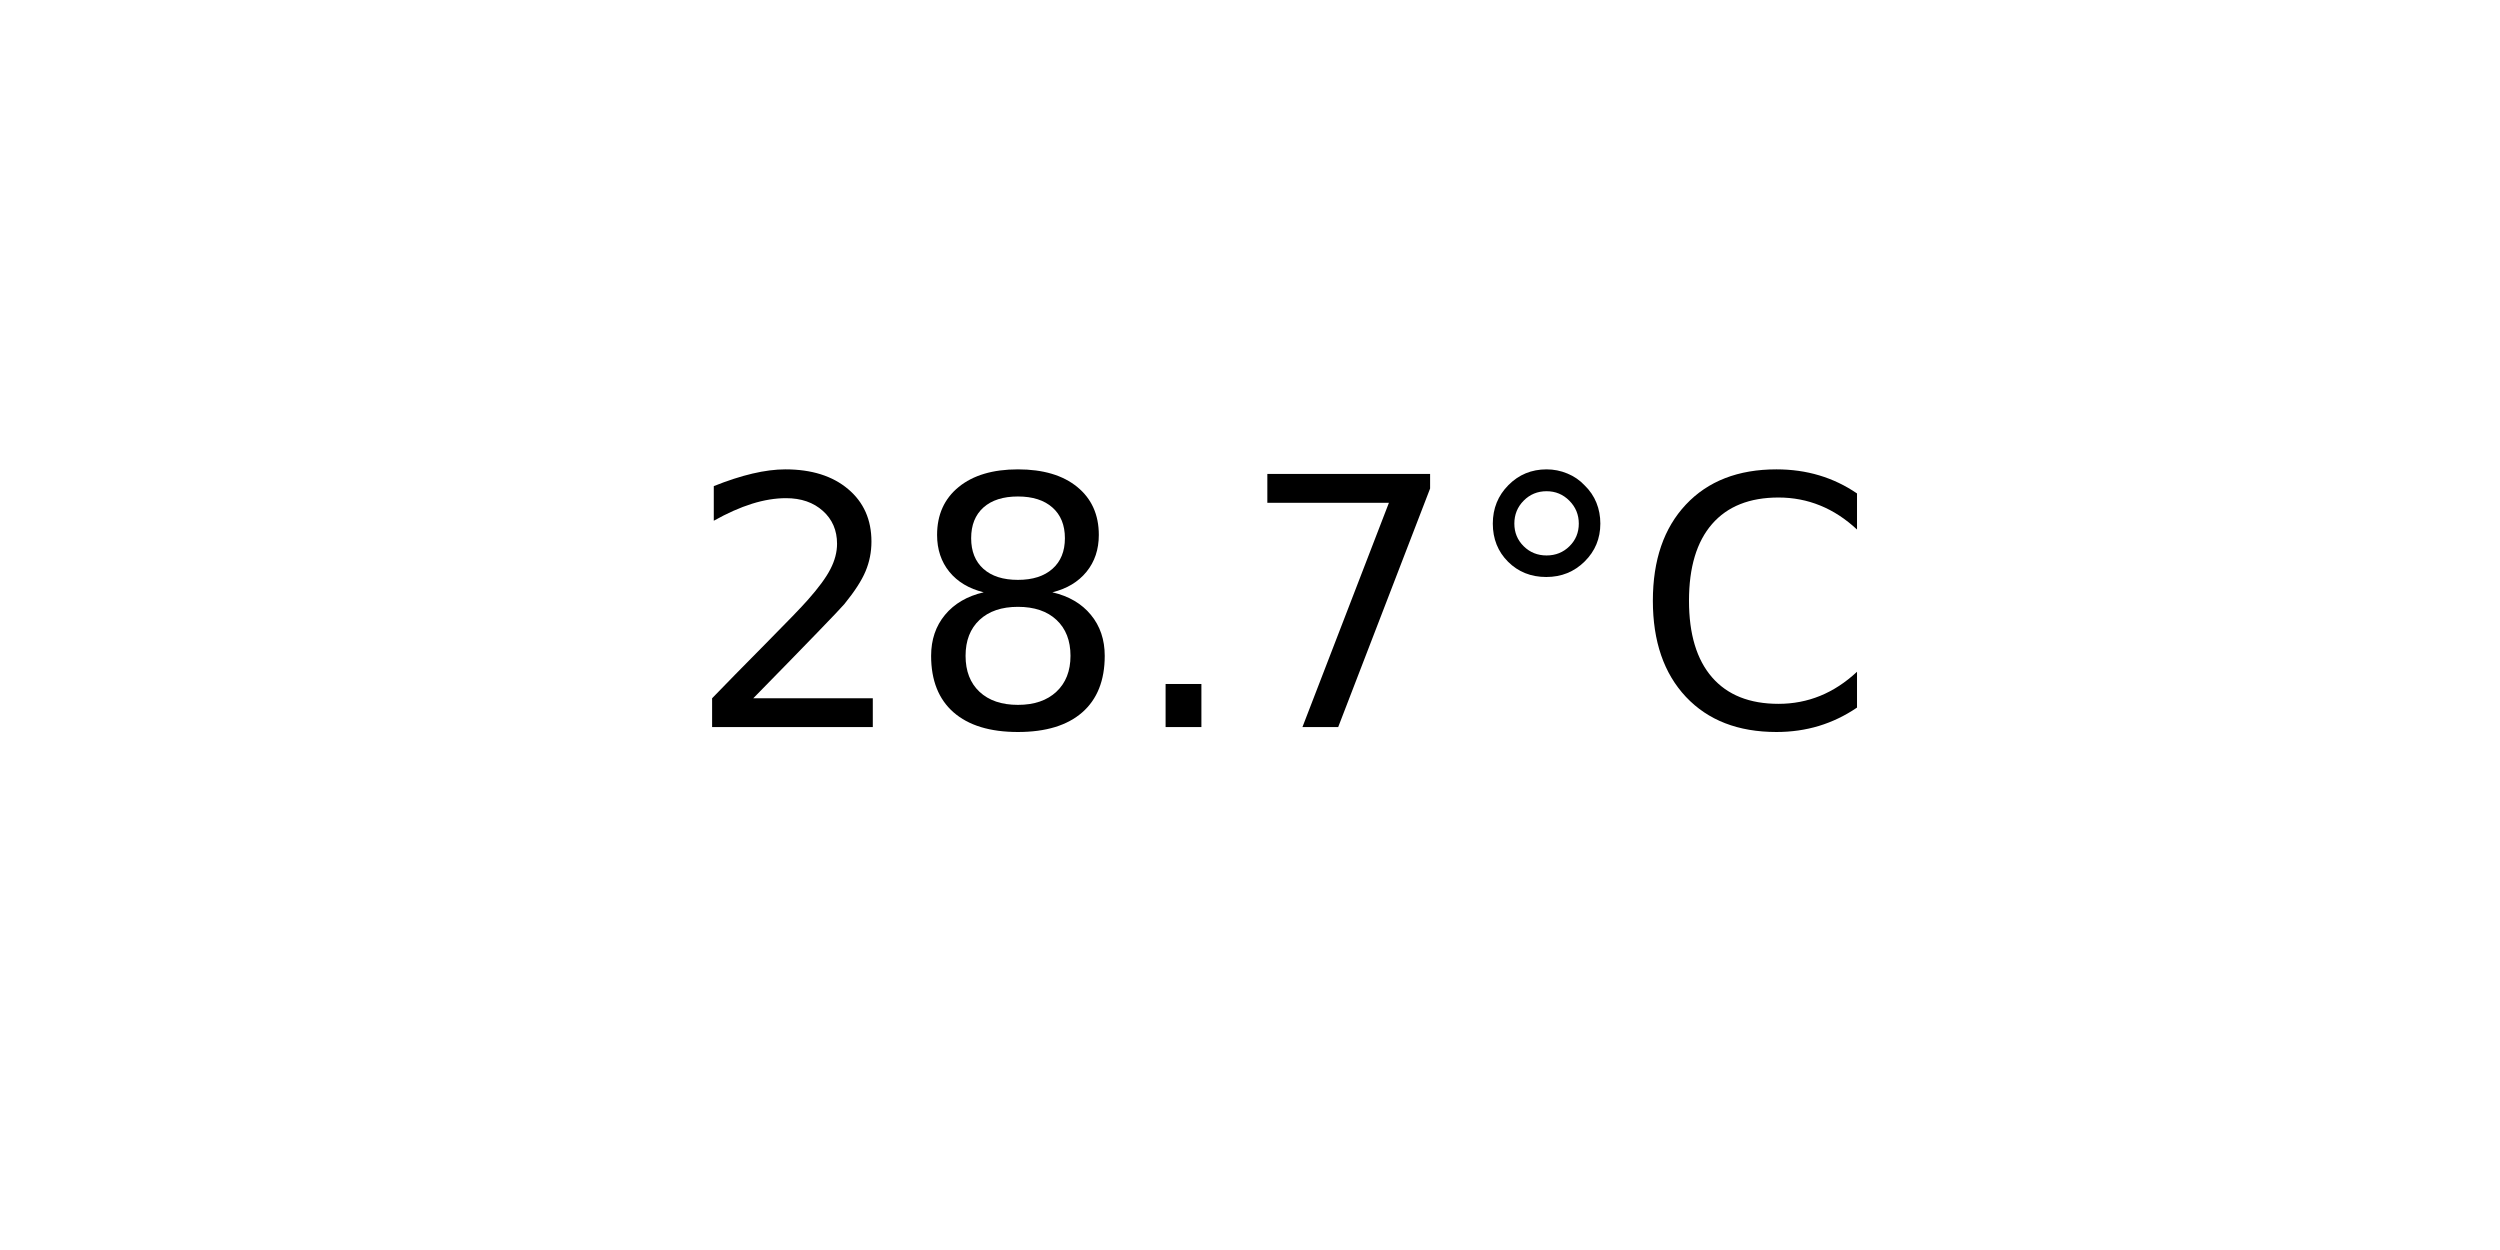
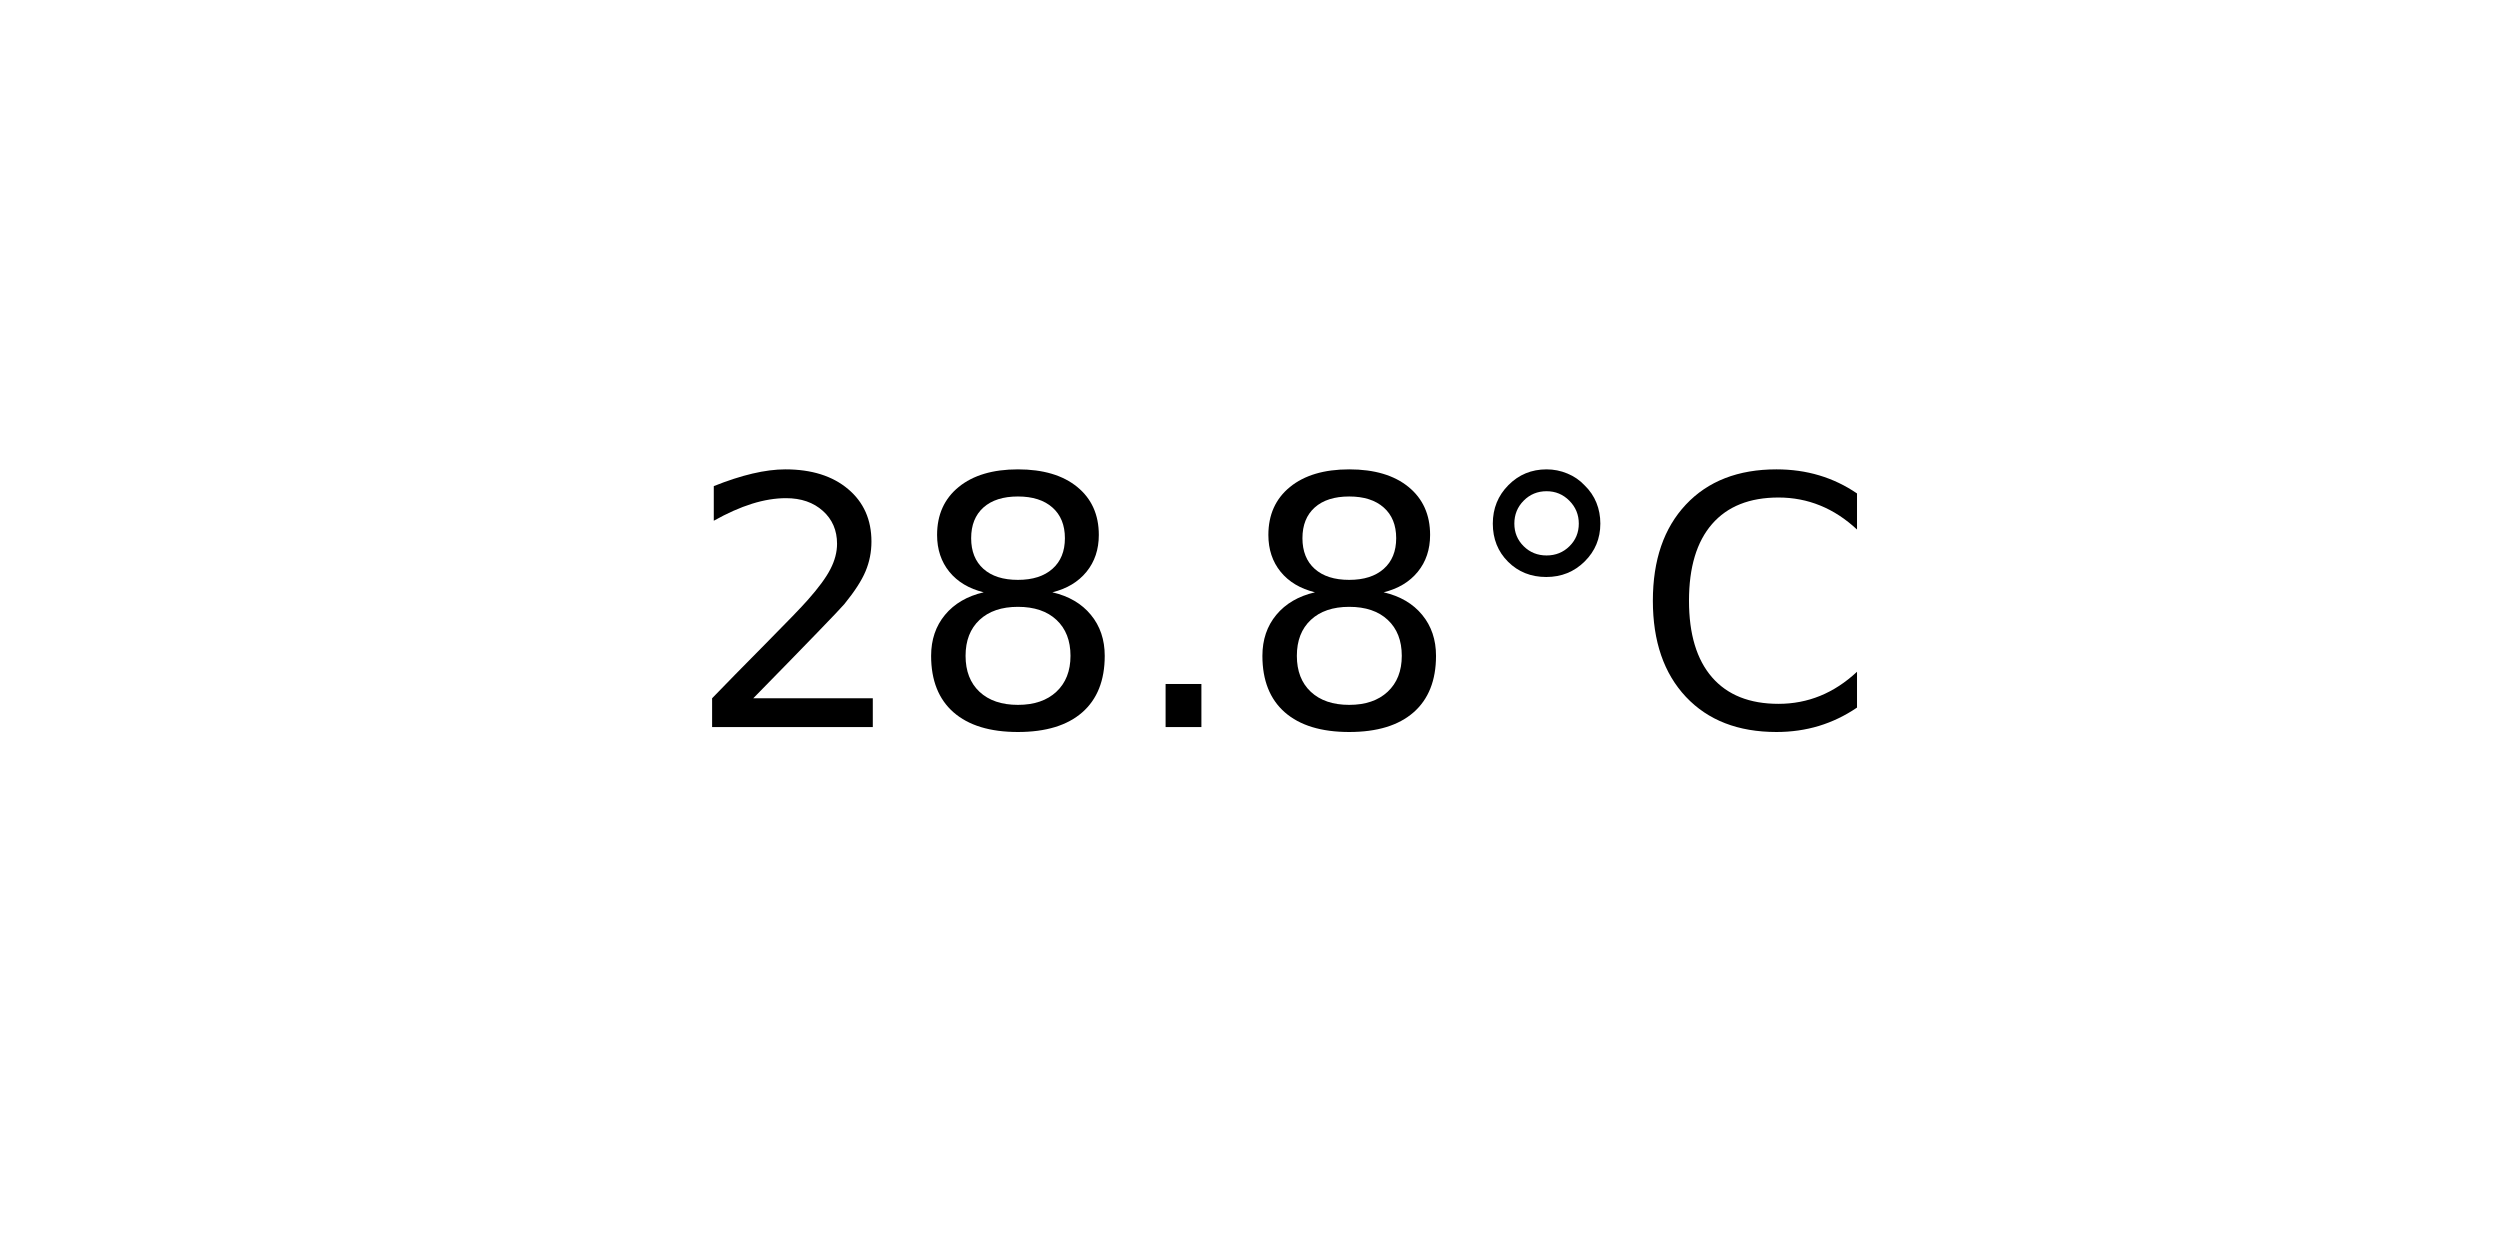
<svg xmlns="http://www.w3.org/2000/svg" xmlns:xlink="http://www.w3.org/1999/xlink" width="72pt" height="36pt" viewBox="0 0 72 36" version="1.1">
  <defs>
    <style type="text/css">*{stroke-linejoin: round; stroke-linecap: butt}</style>
  </defs>
  <g id="figure_1">
    <g id="axes_1">
      <g id="text_1">
        <g transform="translate(19.77578 20.93937) scale(0.1 -0.1)">
          <defs>
            <path id="DejaVuSans-32" d="M 1228 531  L 3431 531  L 3431 0  L 469 0  L 469 531  Q 828 903 1448 1529  Q 2069 2156 2228 2338  Q 2531 2678 2651 2914  Q 2772 3150 2772 3378  Q 2772 3750 2511 3984  Q 2250 4219 1831 4219  Q 1534 4219 1204 4116  Q 875 4013 500 3803  L 500 4441  Q 881 4594 1212 4672  Q 1544 4750 1819 4750  Q 2544 4750 2975 4387  Q 3406 4025 3406 3419  Q 3406 3131 3298 2873  Q 3191 2616 2906 2266  Q 2828 2175 2409 1742  Q 1991 1309 1228 531  z " transform="scale(0.015625)" />
            <path id="DejaVuSans-38" d="M 2034 2216  Q 1584 2216 1326 1975  Q 1069 1734 1069 1313  Q 1069 891 1326 650  Q 1584 409 2034 409  Q 2484 409 2743 651  Q 3003 894 3003 1313  Q 3003 1734 2745 1975  Q 2488 2216 2034 2216  z M 1403 2484  Q 997 2584 770 2862  Q 544 3141 544 3541  Q 544 4100 942 4425  Q 1341 4750 2034 4750  Q 2731 4750 3128 4425  Q 3525 4100 3525 3541  Q 3525 3141 3298 2862  Q 3072 2584 2669 2484  Q 3125 2378 3379 2068  Q 3634 1759 3634 1313  Q 3634 634 3220 271  Q 2806 -91 2034 -91  Q 1263 -91 848 271  Q 434 634 434 1313  Q 434 1759 690 2068  Q 947 2378 1403 2484  z M 1172 3481  Q 1172 3119 1398 2916  Q 1625 2713 2034 2713  Q 2441 2713 2670 2916  Q 2900 3119 2900 3481  Q 2900 3844 2670 4047  Q 2441 4250 2034 4250  Q 1625 4250 1398 4047  Q 1172 3844 1172 3481  z " transform="scale(0.015625)" />
            <path id="DejaVuSans-2e" d="M 684 794  L 1344 794  L 1344 0  L 684 0  L 684 794  z " transform="scale(0.015625)" />
-             <path id="DejaVuSans-37" d="M 525 4666  L 3525 4666  L 3525 4397  L 1831 0  L 1172 0  L 2766 4134  L 525 4134  L 525 4666  z " transform="scale(0.015625)" />
            <path id="DejaVuSans-b0" d="M 1600 4347  Q 1350 4347 1178 4173  Q 1006 4000 1006 3750  Q 1006 3503 1178 3333  Q 1350 3163 1600 3163  Q 1850 3163 2022 3333  Q 2194 3503 2194 3750  Q 2194 3997 2020 4172  Q 1847 4347 1600 4347  z M 1600 4750  Q 1800 4750 1984 4673  Q 2169 4597 2303 4453  Q 2447 4313 2519 4134  Q 2591 3956 2591 3750  Q 2591 3338 2302 3052  Q 2013 2766 1594 2766  Q 1172 2766 890 3047  Q 609 3328 609 3750  Q 609 4169 896 4459  Q 1184 4750 1600 4750  z " transform="scale(0.015625)" />
            <path id="DejaVuSans-43" d="M 4122 4306  L 4122 3641  Q 3803 3938 3442 4084  Q 3081 4231 2675 4231  Q 1875 4231 1450 3742  Q 1025 3253 1025 2328  Q 1025 1406 1450 917  Q 1875 428 2675 428  Q 3081 428 3442 575  Q 3803 722 4122 1019  L 4122 359  Q 3791 134 3420 21  Q 3050 -91 2638 -91  Q 1578 -91 968 557  Q 359 1206 359 2328  Q 359 3453 968 4101  Q 1578 4750 2638 4750  Q 3056 4750 3426 4639  Q 3797 4528 4122 4306  z " transform="scale(0.015625)" />
          </defs>
          <use xlink:href="#DejaVuSans-32" />
          <use xlink:href="#DejaVuSans-38" x="63.623" />
          <use xlink:href="#DejaVuSans-2e" x="127.246" />
-           <use xlink:href="#DejaVuSans-37" x="159.033" />
+           <use xlink:href="#DejaVuSans-38" x="159.033" />
          <use xlink:href="#DejaVuSans-b0" x="222.656" />
          <use xlink:href="#DejaVuSans-43" x="272.656" />
        </g>
      </g>
    </g>
  </g>
</svg>
